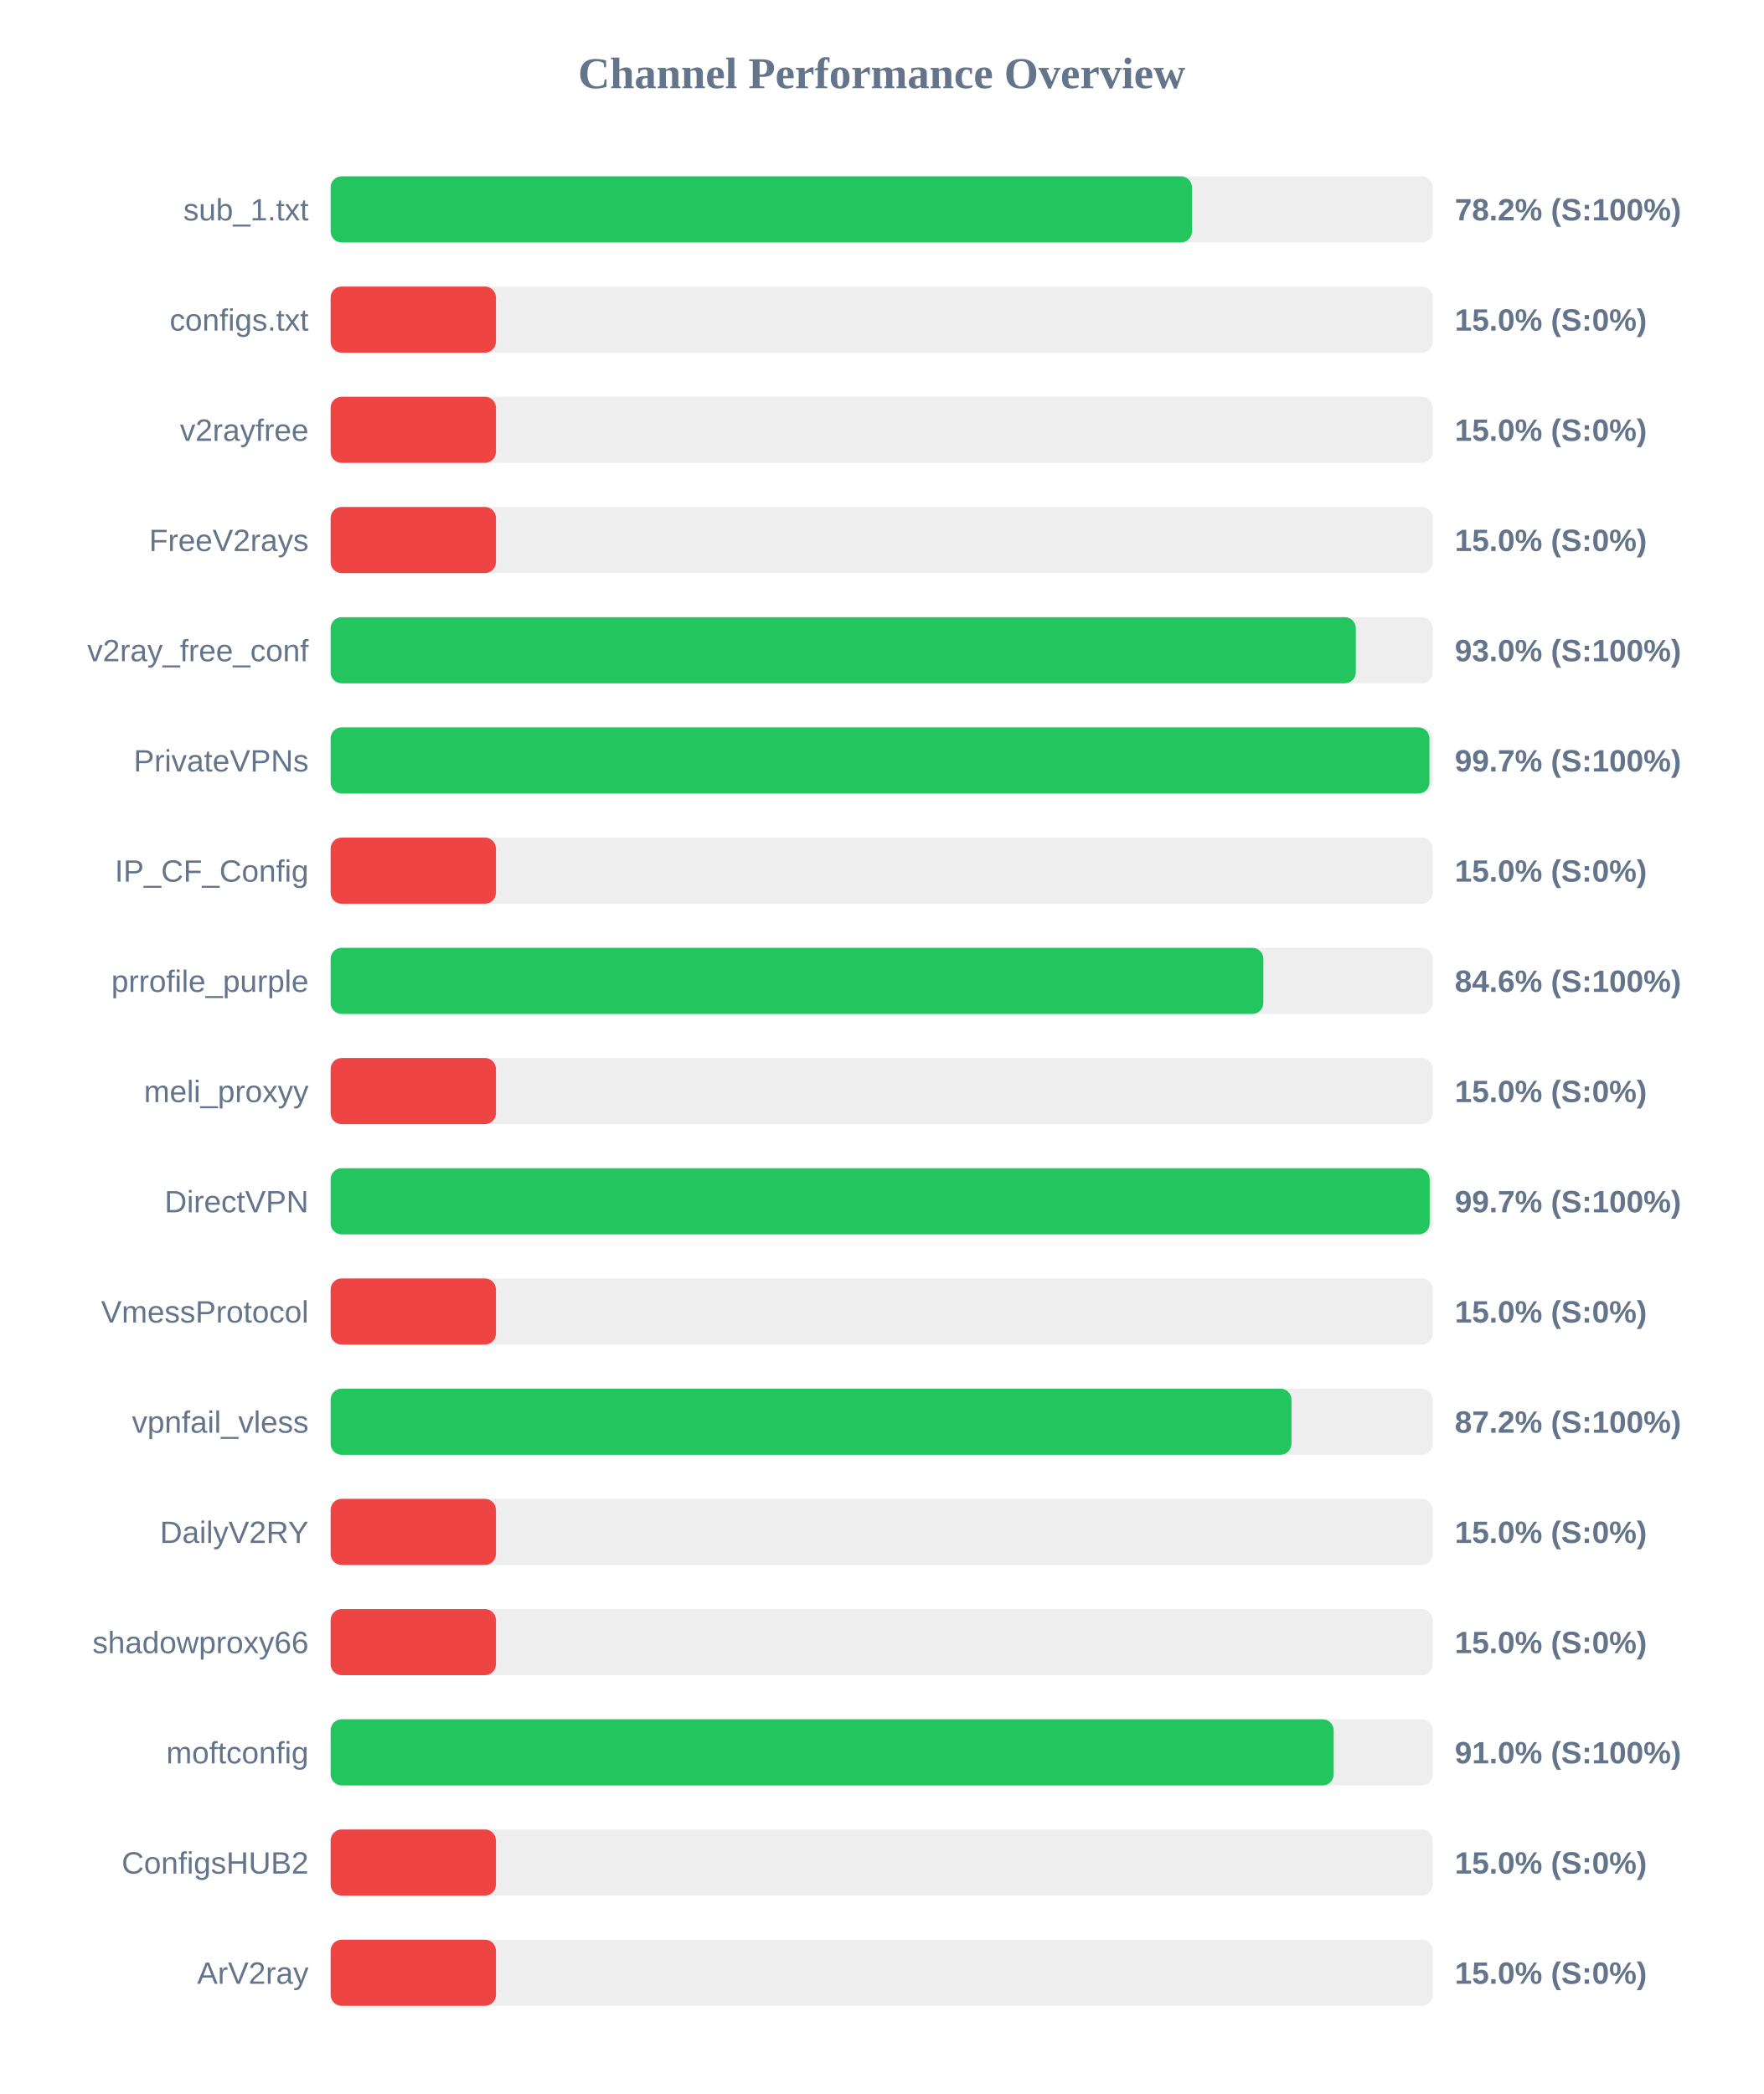
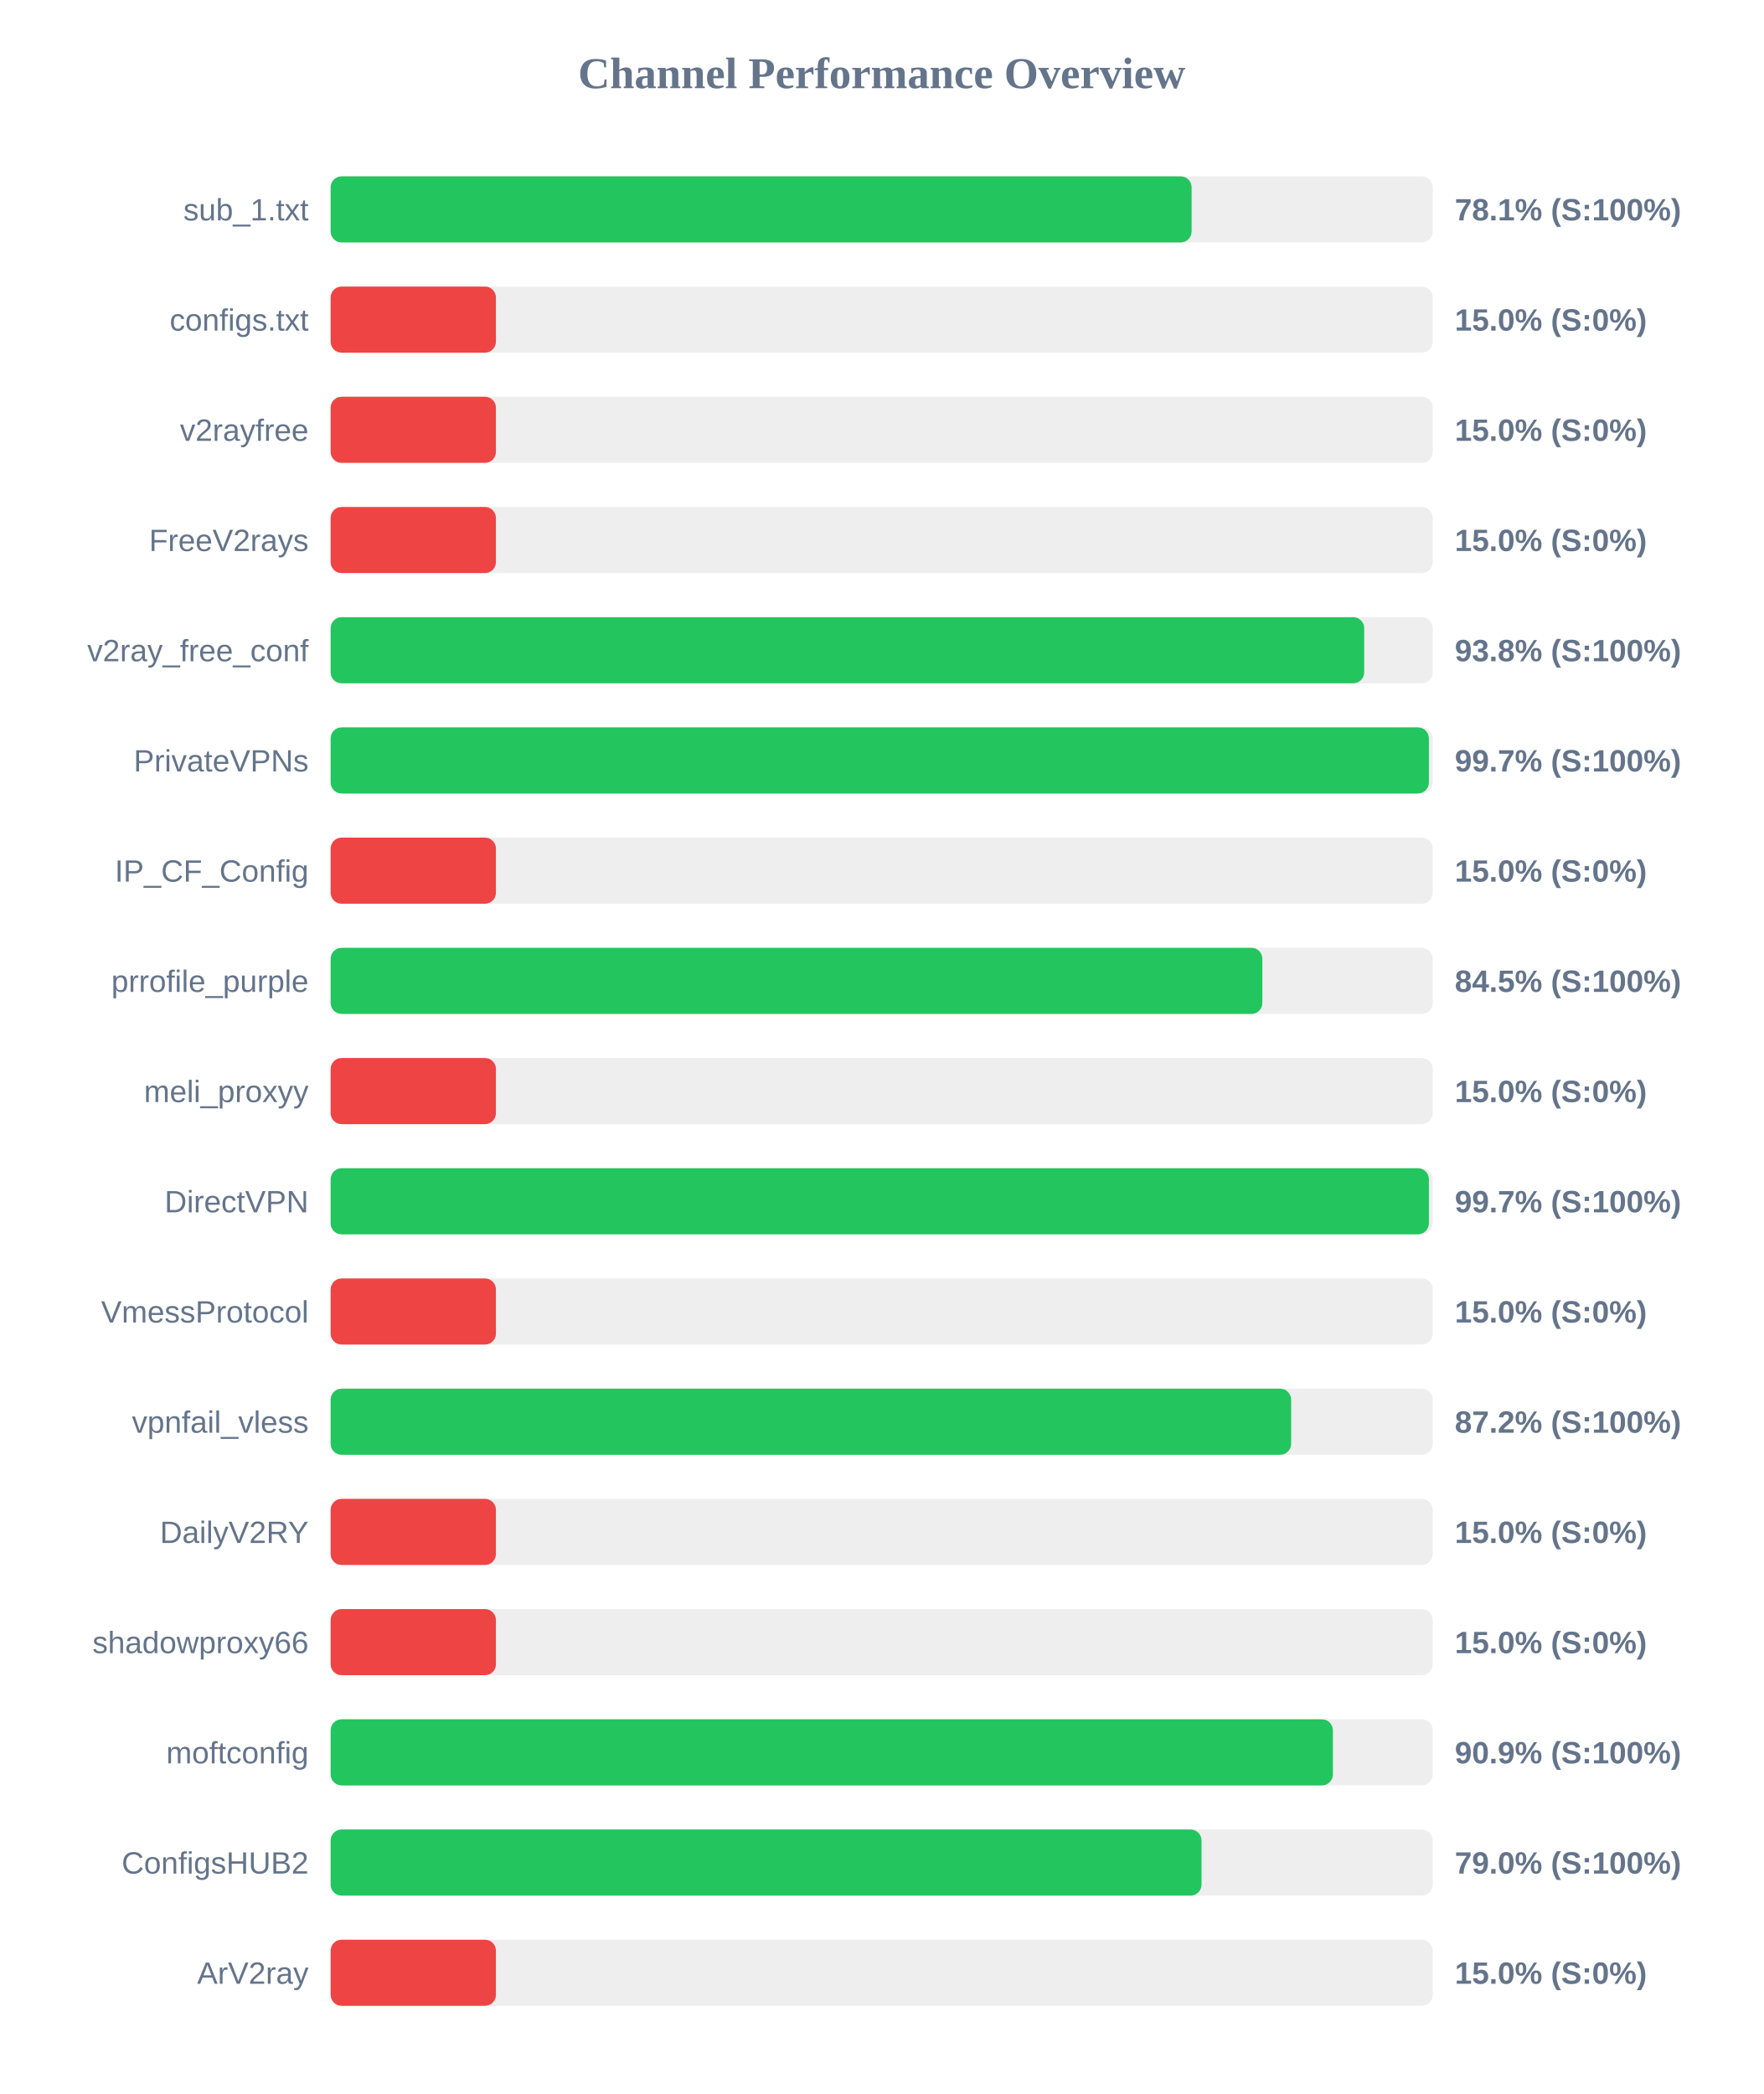
<svg xmlns="http://www.w3.org/2000/svg" width="800" height="950" version="1.1">
  <style>
        .row { font: 14px Arial; fill: #64748b; }
        .score { font: bold 14px Arial; fill: #64748b; }
    </style>
  <text x="400" y="40" text-anchor="middle" font-size="20px" font-weight="bold" fill="#64748b">Channel Performance Overview</text>
  <rect x="150" y="80" width="500" height="30" fill="#eee" rx="5" />
-   <rect x="150" y="80" width="390.75" height="30" fill="#22c55e" rx="5" />
+   <rect x="150" y="80" width="390.6" height="30" fill="#22c55e" rx="5" />
  <text x="140" y="100" text-anchor="end" class="row">sub_1.txt</text>
-   <text x="660" y="100" text-anchor="start" class="score">78.2% (S:100%)</text>
+   <text x="660" y="100" text-anchor="start" class="score">78.1% (S:100%)</text>
  <rect x="150" y="130" width="500" height="30" fill="#eee" rx="5" />
  <rect x="150" y="130" width="75.0" height="30" fill="#ef4444" rx="5" />
  <text x="140" y="150" text-anchor="end" class="row">configs.txt</text>
  <text x="660" y="150" text-anchor="start" class="score">15.0% (S:0%)</text>
  <rect x="150" y="180" width="500" height="30" fill="#eee" rx="5" />
  <rect x="150" y="180" width="75.0" height="30" fill="#ef4444" rx="5" />
  <text x="140" y="200" text-anchor="end" class="row">v2rayfree</text>
  <text x="660" y="200" text-anchor="start" class="score">15.0% (S:0%)</text>
  <rect x="150" y="230" width="500" height="30" fill="#eee" rx="5" />
  <rect x="150" y="230" width="75.0" height="30" fill="#ef4444" rx="5" />
  <text x="140" y="250" text-anchor="end" class="row">FreeV2rays</text>
  <text x="660" y="250" text-anchor="start" class="score">15.0% (S:0%)</text>
  <rect x="150" y="280" width="500" height="30" fill="#eee" rx="5" />
-   <rect x="150" y="280" width="465.1" height="30" fill="#22c55e" rx="5" />
+   <rect x="150" y="280" width="468.9" height="30" fill="#22c55e" rx="5" />
  <text x="140" y="300" text-anchor="end" class="row">v2ray_free_conf</text>
-   <text x="660" y="300" text-anchor="start" class="score">93.0% (S:100%)</text>
+   <text x="660" y="300" text-anchor="start" class="score">93.8% (S:100%)</text>
  <rect x="150" y="330" width="500" height="30" fill="#eee" rx="5" />
-   <rect x="150" y="330" width="498.5" height="30" fill="#22c55e" rx="5" />
+   <rect x="150" y="330" width="498.25" height="30" fill="#22c55e" rx="5" />
  <text x="140" y="350" text-anchor="end" class="row">PrivateVPNs</text>
  <text x="660" y="350" text-anchor="start" class="score">99.7% (S:100%)</text>
  <rect x="150" y="380" width="500" height="30" fill="#eee" rx="5" />
  <rect x="150" y="380" width="75.0" height="30" fill="#ef4444" rx="5" />
  <text x="140" y="400" text-anchor="end" class="row">IP_CF_Config</text>
  <text x="660" y="400" text-anchor="start" class="score">15.0% (S:0%)</text>
  <rect x="150" y="430" width="500" height="30" fill="#eee" rx="5" />
-   <rect x="150" y="430" width="423.15" height="30" fill="#22c55e" rx="5" />
+   <rect x="150" y="430" width="422.7" height="30" fill="#22c55e" rx="5" />
  <text x="140" y="450" text-anchor="end" class="row">prrofile_purple</text>
-   <text x="660" y="450" text-anchor="start" class="score">84.6% (S:100%)</text>
+   <text x="660" y="450" text-anchor="start" class="score">84.5% (S:100%)</text>
  <rect x="150" y="480" width="500" height="30" fill="#eee" rx="5" />
  <rect x="150" y="480" width="75.0" height="30" fill="#ef4444" rx="5" />
  <text x="140" y="500" text-anchor="end" class="row">meli_proxyy</text>
  <text x="660" y="500" text-anchor="start" class="score">15.0% (S:0%)</text>
  <rect x="150" y="530" width="500" height="30" fill="#eee" rx="5" />
-   <rect x="150" y="530" width="498.6" height="30" fill="#22c55e" rx="5" />
+   <rect x="150" y="530" width="498.25" height="30" fill="#22c55e" rx="5" />
  <text x="140" y="550" text-anchor="end" class="row">DirectVPN</text>
  <text x="660" y="550" text-anchor="start" class="score">99.7% (S:100%)</text>
  <rect x="150" y="580" width="500" height="30" fill="#eee" rx="5" />
  <rect x="150" y="580" width="75.0" height="30" fill="#ef4444" rx="5" />
  <text x="140" y="600" text-anchor="end" class="row">VmessProtocol</text>
  <text x="660" y="600" text-anchor="start" class="score">15.0% (S:0%)</text>
  <rect x="150" y="630" width="500" height="30" fill="#eee" rx="5" />
-   <rect x="150" y="630" width="435.9" height="30" fill="#22c55e" rx="5" />
+   <rect x="150" y="630" width="435.75" height="30" fill="#22c55e" rx="5" />
  <text x="140" y="650" text-anchor="end" class="row">vpnfail_vless</text>
  <text x="660" y="650" text-anchor="start" class="score">87.2% (S:100%)</text>
  <rect x="150" y="680" width="500" height="30" fill="#eee" rx="5" />
  <rect x="150" y="680" width="75.0" height="30" fill="#ef4444" rx="5" />
  <text x="140" y="700" text-anchor="end" class="row">DailyV2RY</text>
  <text x="660" y="700" text-anchor="start" class="score">15.0% (S:0%)</text>
  <rect x="150" y="730" width="500" height="30" fill="#eee" rx="5" />
  <rect x="150" y="730" width="75.0" height="30" fill="#ef4444" rx="5" />
  <text x="140" y="750" text-anchor="end" class="row">shadowproxy66</text>
  <text x="660" y="750" text-anchor="start" class="score">15.0% (S:0%)</text>
  <rect x="150" y="780" width="500" height="30" fill="#eee" rx="5" />
-   <rect x="150" y="780" width="455.05" height="30" fill="#22c55e" rx="5" />
+   <rect x="150" y="780" width="454.7" height="30" fill="#22c55e" rx="5" />
  <text x="140" y="800" text-anchor="end" class="row">moftconfig</text>
-   <text x="660" y="800" text-anchor="start" class="score">91.0% (S:100%)</text>
+   <text x="660" y="800" text-anchor="start" class="score">90.9% (S:100%)</text>
  <rect x="150" y="830" width="500" height="30" fill="#eee" rx="5" />
-   <rect x="150" y="830" width="75.0" height="30" fill="#ef4444" rx="5" />
+   <rect x="150" y="830" width="395.1" height="30" fill="#22c55e" rx="5" />
  <text x="140" y="850" text-anchor="end" class="row">ConfigsHUB2</text>
-   <text x="660" y="850" text-anchor="start" class="score">15.0% (S:0%)</text>
+   <text x="660" y="850" text-anchor="start" class="score">79.0% (S:100%)</text>
  <rect x="150" y="880" width="500" height="30" fill="#eee" rx="5" />
  <rect x="150" y="880" width="75.0" height="30" fill="#ef4444" rx="5" />
  <text x="140" y="900" text-anchor="end" class="row">ArV2ray</text>
  <text x="660" y="900" text-anchor="start" class="score">15.0% (S:0%)</text>
</svg>
